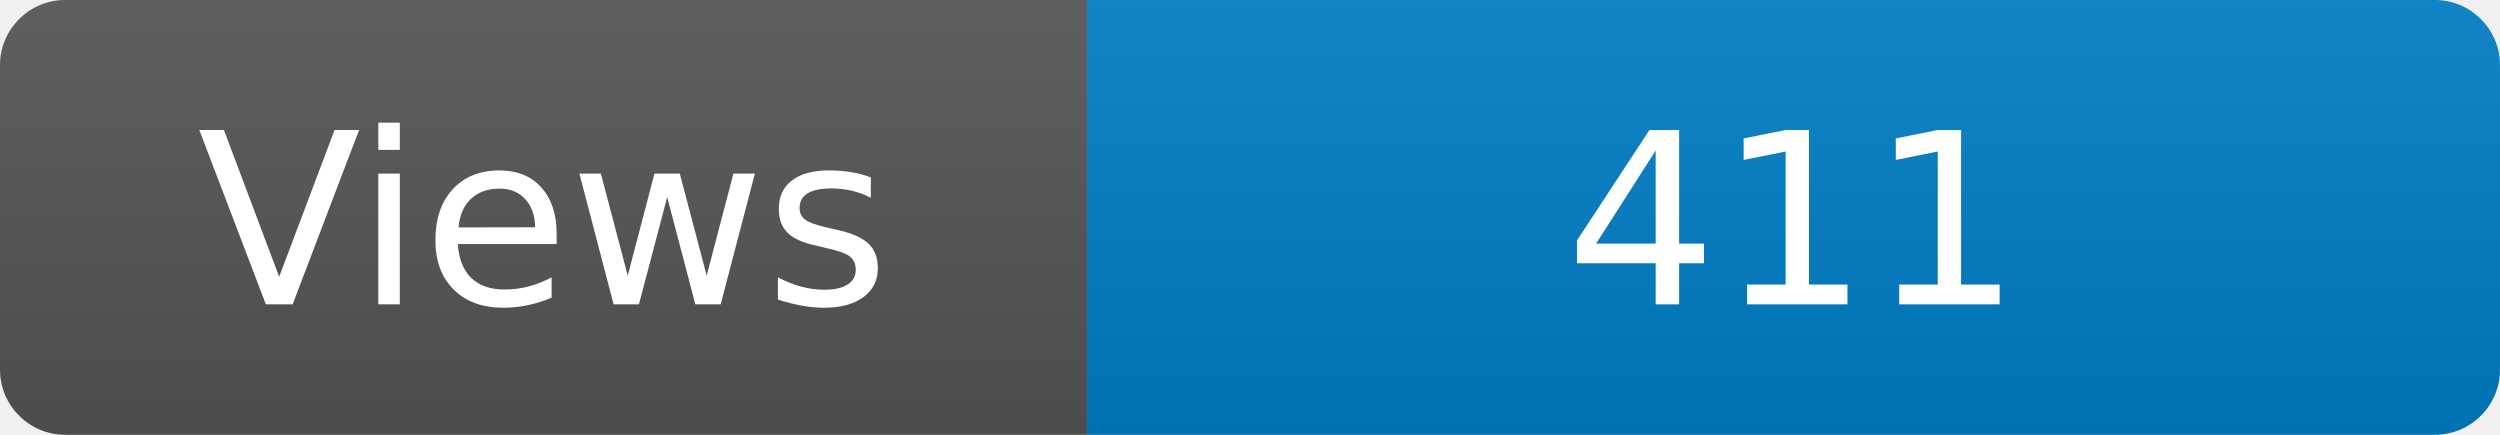
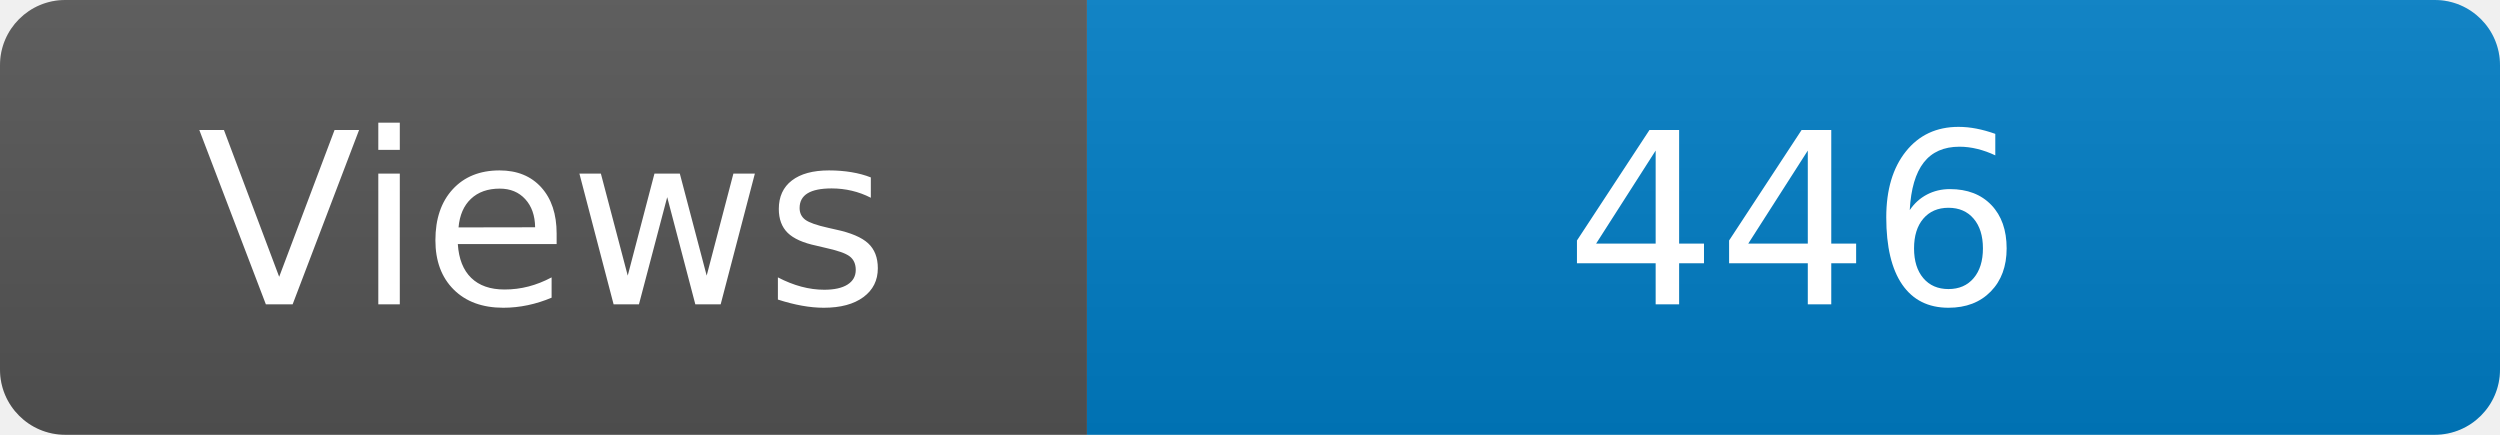
<svg xmlns="http://www.w3.org/2000/svg" width="115" height="20" role="img" aria-label="Maintained?: yes">
  <linearGradient id="s" x2="0" y2="100%">
    <stop offset="0" stop-color="#bbb" stop-opacity=".1" />
    <stop offset="1" stop-opacity=".1" />
  </linearGradient>
  <clipPath id="r">
    <rect width="115" height="20" rx="3" fill="#fff" />
  </clipPath>
  <g clip-path="url(#r)">
    <rect width="50" height="20" fill="#555" />
    <rect x="50" width="160" height="20" fill="#007ec6" />
    <rect width="115" height="20" fill="url(#s)" />
  </g>
  <g fill="#fff" text-anchor="middle" font-family="Verdana,Geneva,DejaVu Sans,sans-serif" font-size="110">
    <text x="250" y="140" transform="scale(.1)" fill="#fff">Views</text>
-     <text x="825" y="140" transform="scale(.1)" fill="#fff">411</text>
+     <text x="825" y="140" transform="scale(.1)" fill="#fff">446</text>
  </g>
</svg>
